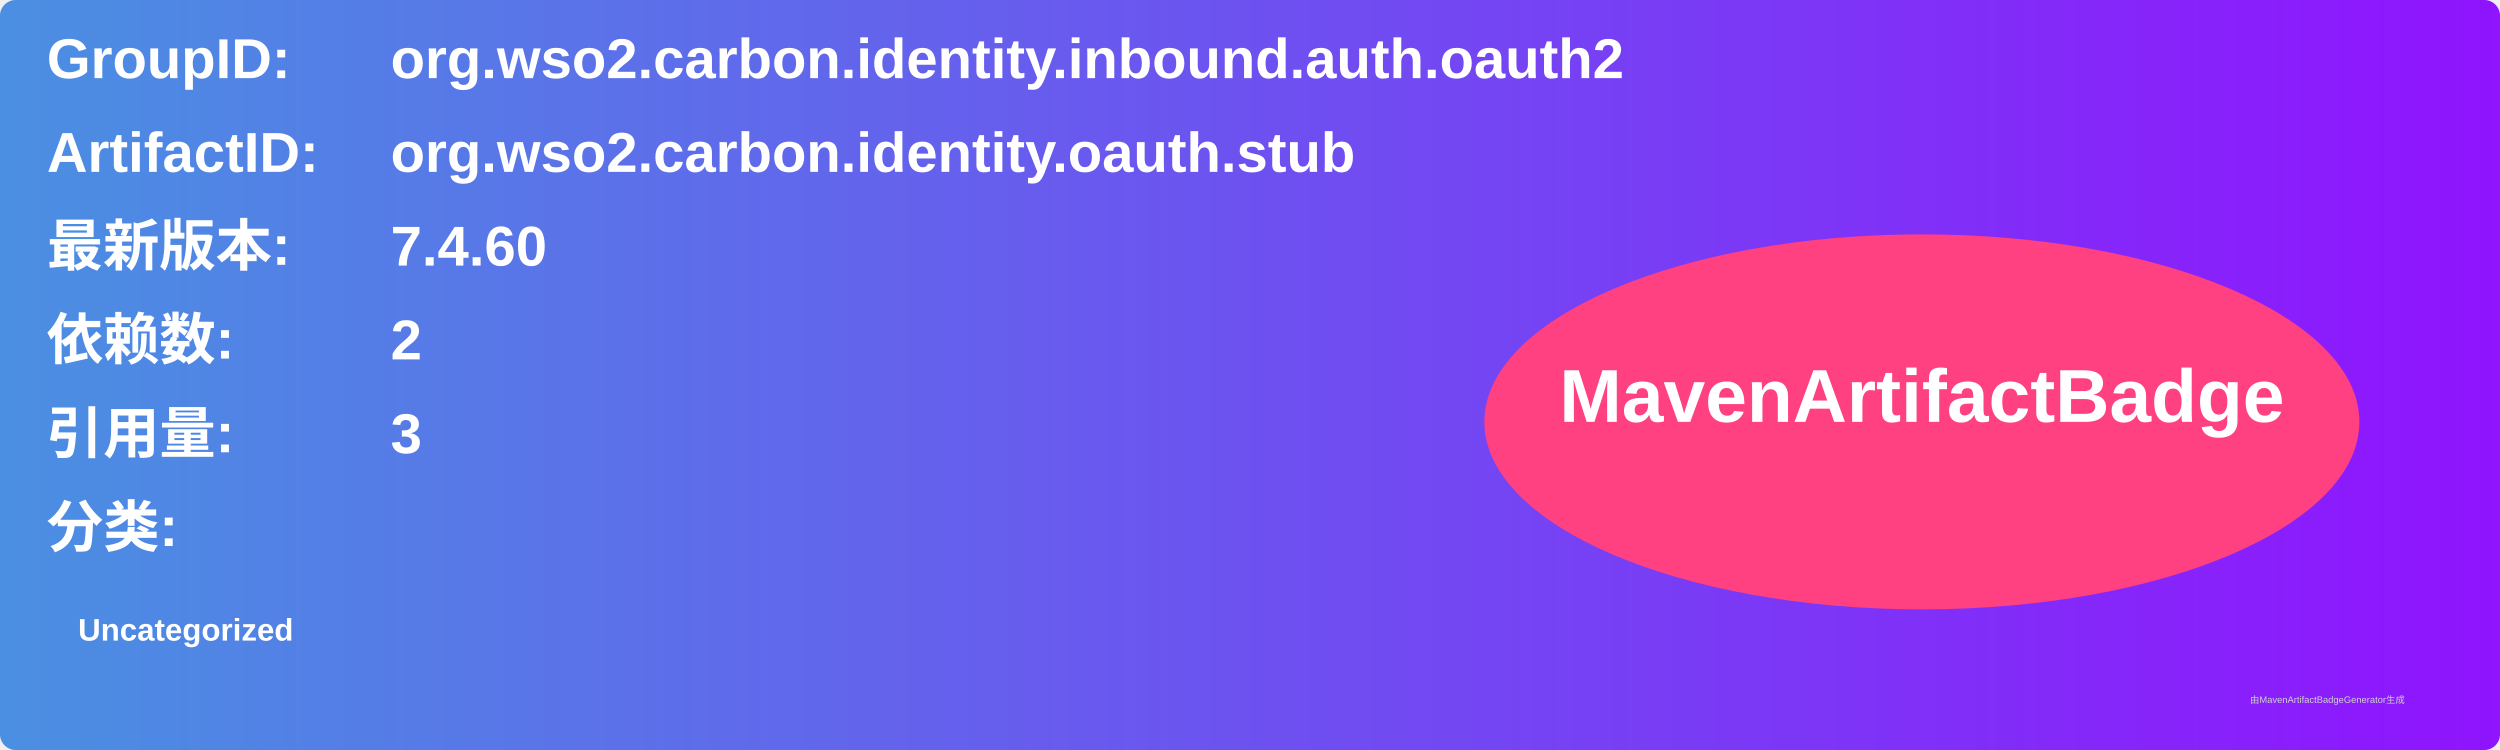
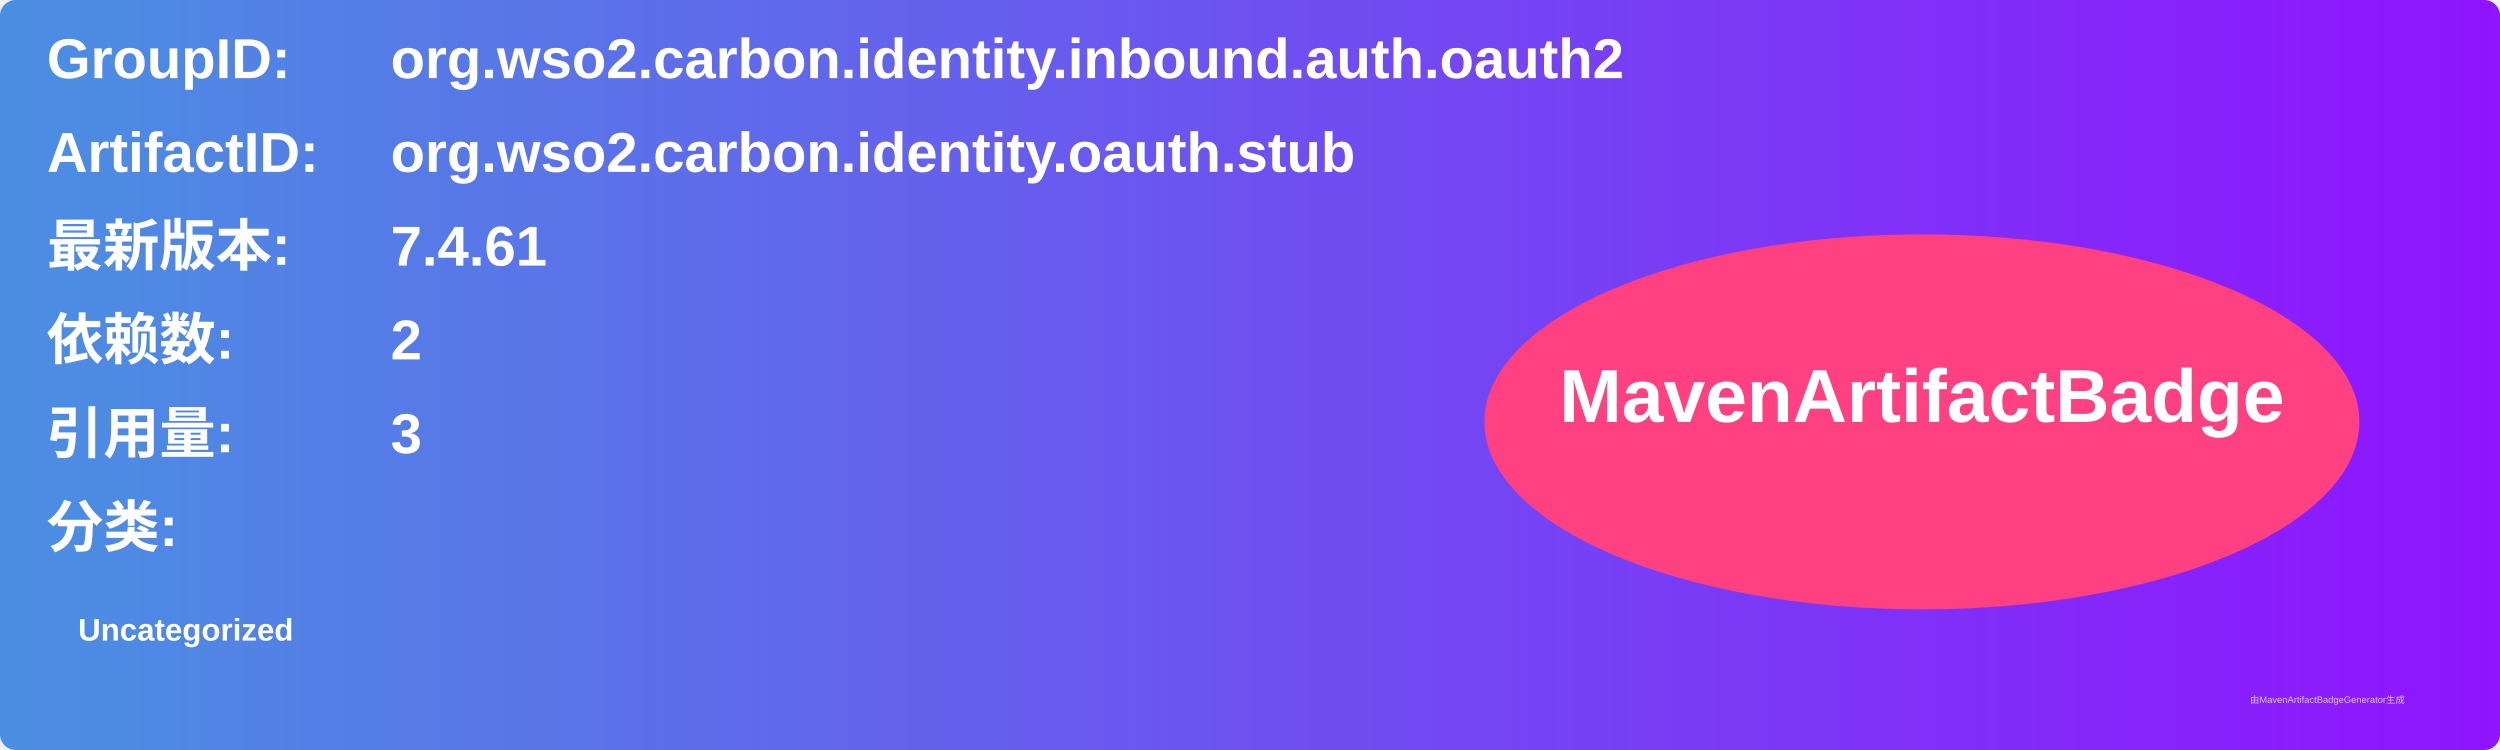
<svg xmlns="http://www.w3.org/2000/svg" width="800" height="240" viewBox="0 0 800 240">
  <linearGradient id="grad" x1="0%" y1="0%" x2="100%" y2="0%">
    <stop offset="0%" stop-color="#4a90e2" />
    <stop offset="100%" stop-color="#9013fe" />
  </linearGradient>
  <rect width="100%" height="100%" rx="5" ry="5" fill="url(#grad)" />
  <g transform="translate(15, 15)">
    <text x="0" y="10" font-family="Arial" font-size="18" fill="white" font-weight="bold" width="260">GroupID:</text>
    <text x="110" y="10" font-family="Arial" font-size="18" fill="white" font-weight="bold" width="460">org.wso2.carbon.identity.inbound.auth.oauth2</text>
    <text x="0" y="40" font-family="Arial" font-size="18" fill="white" font-weight="bold" width="260">ArtifactID:</text>
    <text x="110" y="40" font-family="Arial" font-size="18" fill="white" font-weight="bold" width="460">org.wso2.carbon.identity.oauth.stub</text>
    <text x="0" y="70" font-family="Arial" font-size="18" fill="white" font-weight="bold">最新版本:</text>
    <text x="110" y="70" font-family="Arial" font-size="18" fill="white" font-weight="bold">
-       <tspan font-weight="bold">7.4.60</tspan>
+       <tspan font-weight="bold">7.4.61</tspan>
    </text>
    <text x="0" y="100" font-family="Arial" font-size="18" fill="white" font-weight="bold">依赖数: </text>
    <text x="110" y="100" font-family="Arial" font-size="18" fill="white">
      <tspan font-weight="bold">2</tspan>
    </text>
    <text x="0" y="130" font-family="Arial" font-size="18" fill="white" font-weight="bold">引用量: </text>
    <text x="110" y="130" font-family="Arial" font-size="18" fill="white">
      <tspan font-weight="bold">3</tspan>
    </text>
    <text x="0" y="160" font-family="Arial" font-size="18" fill="white" font-weight="bold">分类:</text>
    <text x="10" y="190" font-family="Arial" font-size="10" fill="white">
      <tspan font-weight="bold">Uncategorized</tspan>
    </text>
    <ellipse cx="600" cy="120" rx="140" ry="60" fill="#ff4081" />
    <text x="600" y="120" text-anchor="middle" font-family="Arial" font-size="24" fill="white" font-weight="bold">MavenArtifactBadge</text>
  </g>
  <text x="720" y="225" font-family="Arial" font-size="3" fill="#d0d0d0">由MavenArtifactBadgeGenerator生成</text>
</svg>
